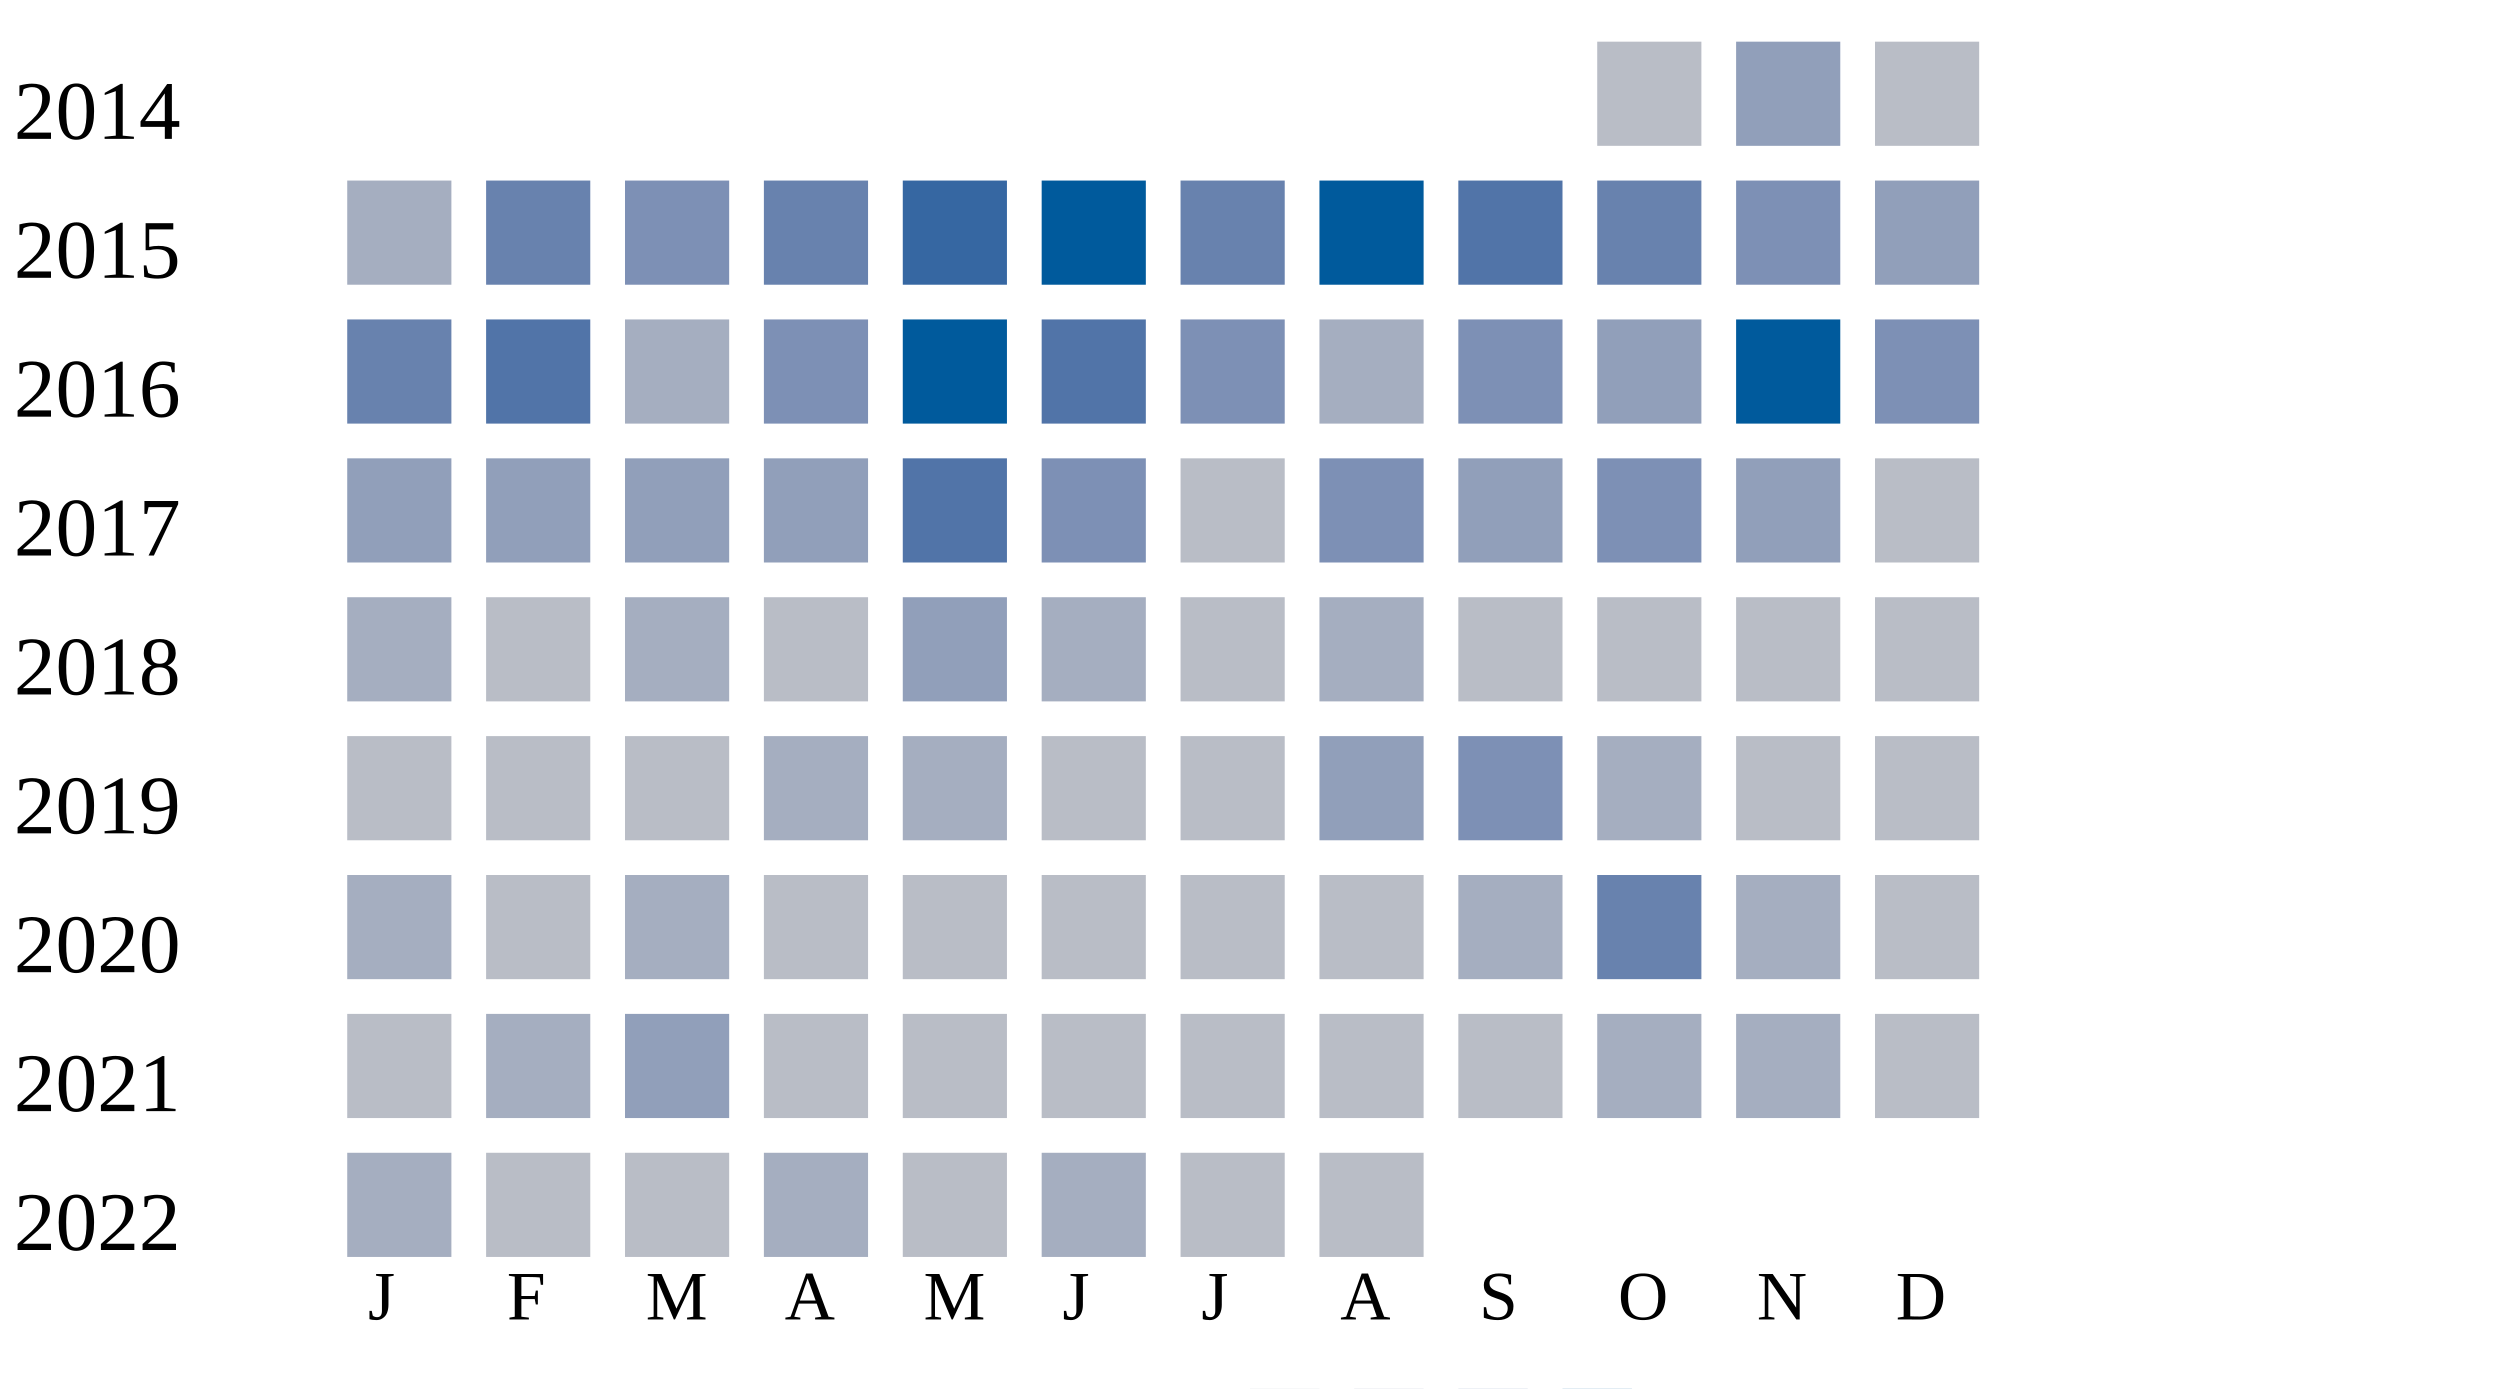
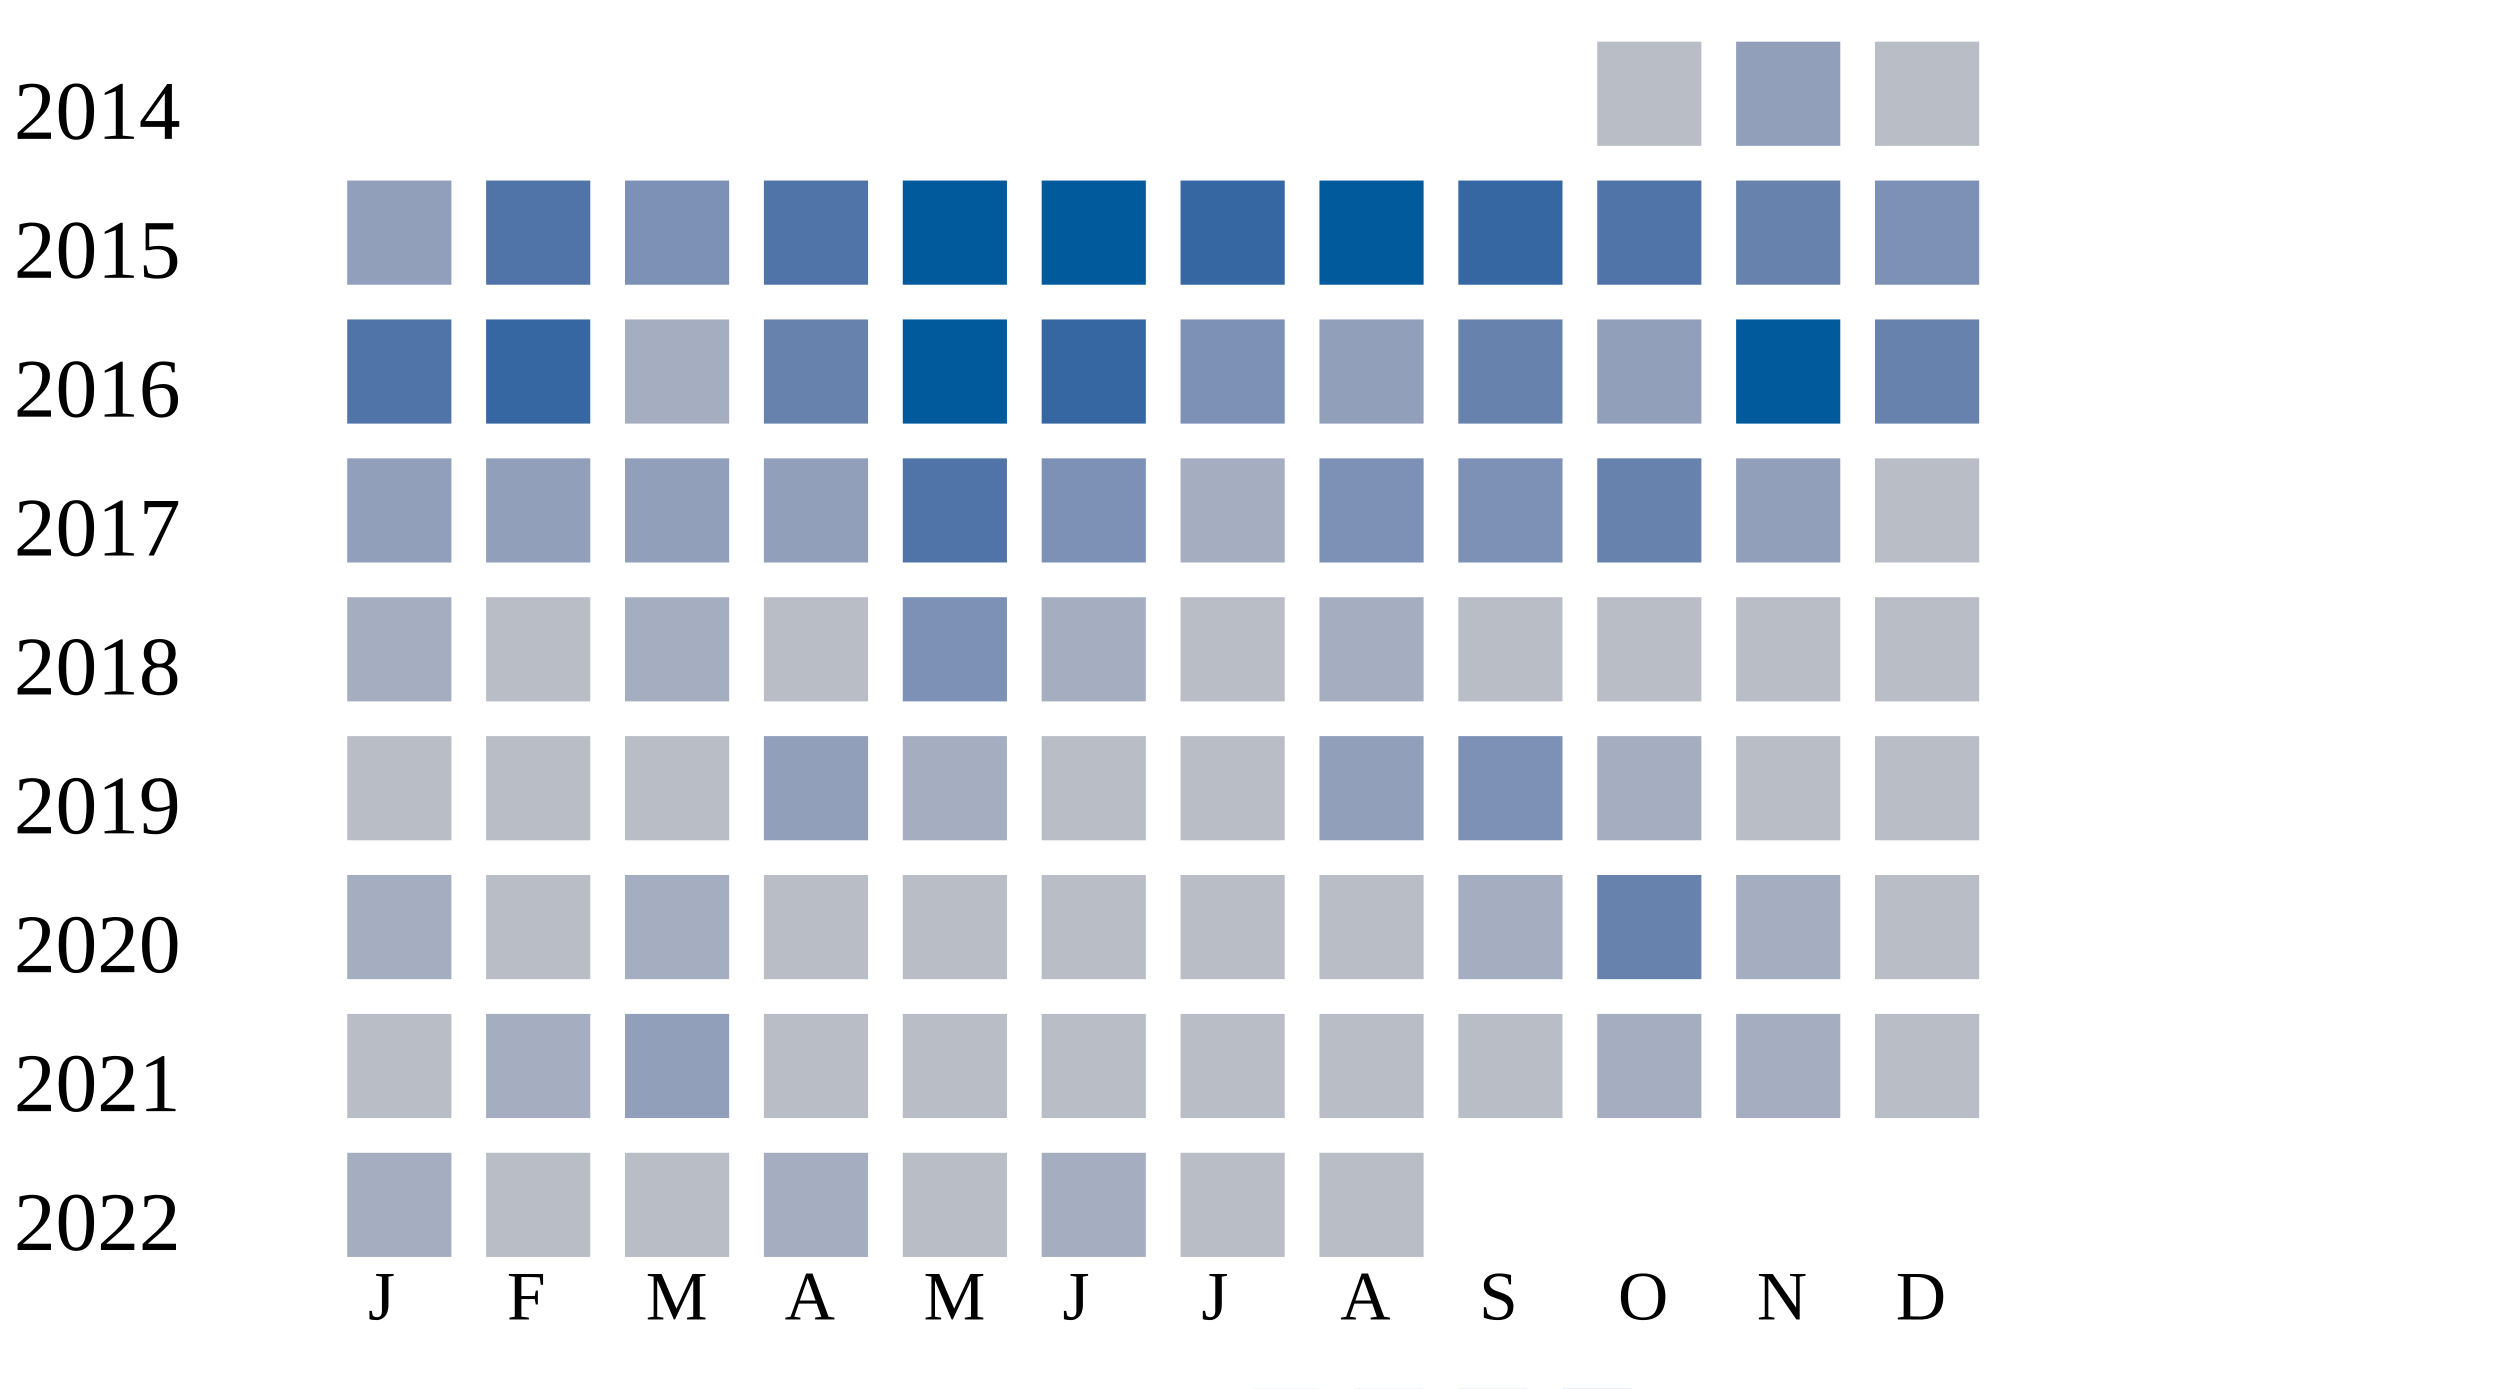
<svg xmlns="http://www.w3.org/2000/svg" width="360" height="200">
  <g transform="translate(0 0)">
    <text x="2" y="20">2014</text>
    <rect x="230" y="6" width="15" height="15" fill="#b9bdc6" />
    <rect x="250" y="6" width="15" height="15" fill="#919fba" />
    <rect x="270" y="6" width="15" height="15" fill="#b9bdc6" />
  </g>
  <g transform="translate(0 20)">
    <text x="2" y="20">2015</text>
-     <rect x="50" y="6" width="15" height="15" fill="#a5aec0" />
-     <rect x="70" y="6" width="15" height="15" fill="#6882ae" />
+     <rect x="50" y="6" width="15" height="15" fill="#919fba" />
+     <rect x="70" y="6" width="15" height="15" fill="#5174a8" />
    <rect x="90" y="6" width="15" height="15" fill="#7d90b5" />
-     <rect x="110" y="6" width="15" height="15" fill="#6882ae" />
-     <rect x="130" y="6" width="15" height="15" fill="#3667a2" />
+     <rect x="110" y="6" width="15" height="15" fill="#5174a8" />
+     <rect x="130" y="6" width="15" height="15" fill="#005a9c" />
    <rect x="150" y="6" width="15" height="15" fill="#005a9c" />
-     <rect x="170" y="6" width="15" height="15" fill="#6882ae" />
+     <rect x="170" y="6" width="15" height="15" fill="#3667a2" />
    <rect x="190" y="6" width="15" height="15" fill="#005a9c" />
-     <rect x="210" y="6" width="15" height="15" fill="#5174a8" />
-     <rect x="230" y="6" width="15" height="15" fill="#6882ae" />
-     <rect x="250" y="6" width="15" height="15" fill="#7d90b5" />
-     <rect x="270" y="6" width="15" height="15" fill="#919fba" />
+     <rect x="210" y="6" width="15" height="15" fill="#3667a2" />
+     <rect x="230" y="6" width="15" height="15" fill="#5174a8" />
+     <rect x="250" y="6" width="15" height="15" fill="#6882ae" />
+     <rect x="270" y="6" width="15" height="15" fill="#7d90b5" />
  </g>
  <g transform="translate(0 40)">
    <text x="2" y="20">2016</text>
-     <rect x="50" y="6" width="15" height="15" fill="#6882ae" />
-     <rect x="70" y="6" width="15" height="15" fill="#5174a8" />
+     <rect x="50" y="6" width="15" height="15" fill="#5174a8" />
+     <rect x="70" y="6" width="15" height="15" fill="#3667a2" />
    <rect x="90" y="6" width="15" height="15" fill="#a5aec0" />
-     <rect x="110" y="6" width="15" height="15" fill="#7d90b5" />
+     <rect x="110" y="6" width="15" height="15" fill="#6882ae" />
    <rect x="130" y="6" width="15" height="15" fill="#005a9c" />
-     <rect x="150" y="6" width="15" height="15" fill="#5174a8" />
+     <rect x="150" y="6" width="15" height="15" fill="#3667a2" />
    <rect x="170" y="6" width="15" height="15" fill="#7d90b5" />
-     <rect x="190" y="6" width="15" height="15" fill="#a5aec0" />
-     <rect x="210" y="6" width="15" height="15" fill="#7d90b5" />
+     <rect x="190" y="6" width="15" height="15" fill="#919fba" />
+     <rect x="210" y="6" width="15" height="15" fill="#6882ae" />
    <rect x="230" y="6" width="15" height="15" fill="#919fba" />
    <rect x="250" y="6" width="15" height="15" fill="#005a9c" />
-     <rect x="270" y="6" width="15" height="15" fill="#7d90b5" />
+     <rect x="270" y="6" width="15" height="15" fill="#6882ae" />
  </g>
  <g transform="translate(0 60)">
    <text x="2" y="20">2017</text>
    <rect x="50" y="6" width="15" height="15" fill="#919fba" />
    <rect x="70" y="6" width="15" height="15" fill="#919fba" />
    <rect x="90" y="6" width="15" height="15" fill="#919fba" />
    <rect x="110" y="6" width="15" height="15" fill="#919fba" />
    <rect x="130" y="6" width="15" height="15" fill="#5174a8" />
    <rect x="150" y="6" width="15" height="15" fill="#7d90b5" />
-     <rect x="170" y="6" width="15" height="15" fill="#b9bdc6" />
+     <rect x="170" y="6" width="15" height="15" fill="#a5aec0" />
    <rect x="190" y="6" width="15" height="15" fill="#7d90b5" />
-     <rect x="210" y="6" width="15" height="15" fill="#919fba" />
-     <rect x="230" y="6" width="15" height="15" fill="#7d90b5" />
+     <rect x="210" y="6" width="15" height="15" fill="#7d90b5" />
+     <rect x="230" y="6" width="15" height="15" fill="#6882ae" />
    <rect x="250" y="6" width="15" height="15" fill="#919fba" />
    <rect x="270" y="6" width="15" height="15" fill="#b9bdc6" />
  </g>
  <g transform="translate(0 80)">
    <text x="2" y="20">2018</text>
    <rect x="50" y="6" width="15" height="15" fill="#a5aec0" />
    <rect x="70" y="6" width="15" height="15" fill="#b9bdc6" />
    <rect x="90" y="6" width="15" height="15" fill="#a5aec0" />
    <rect x="110" y="6" width="15" height="15" fill="#b9bdc6" />
-     <rect x="130" y="6" width="15" height="15" fill="#919fba" />
+     <rect x="130" y="6" width="15" height="15" fill="#7d90b5" />
    <rect x="150" y="6" width="15" height="15" fill="#a5aec0" />
    <rect x="170" y="6" width="15" height="15" fill="#b9bdc6" />
    <rect x="190" y="6" width="15" height="15" fill="#a5aec0" />
    <rect x="210" y="6" width="15" height="15" fill="#b9bdc6" />
    <rect x="230" y="6" width="15" height="15" fill="#b9bdc6" />
    <rect x="250" y="6" width="15" height="15" fill="#b9bdc6" />
    <rect x="270" y="6" width="15" height="15" fill="#b9bdc6" />
  </g>
  <g transform="translate(0 100)">
    <text x="2" y="20">2019</text>
    <rect x="50" y="6" width="15" height="15" fill="#b9bdc6" />
    <rect x="70" y="6" width="15" height="15" fill="#b9bdc6" />
    <rect x="90" y="6" width="15" height="15" fill="#b9bdc6" />
-     <rect x="110" y="6" width="15" height="15" fill="#a5aec0" />
+     <rect x="110" y="6" width="15" height="15" fill="#919fba" />
    <rect x="130" y="6" width="15" height="15" fill="#a5aec0" />
    <rect x="150" y="6" width="15" height="15" fill="#b9bdc6" />
    <rect x="170" y="6" width="15" height="15" fill="#b9bdc6" />
    <rect x="190" y="6" width="15" height="15" fill="#919fba" />
    <rect x="210" y="6" width="15" height="15" fill="#7d90b5" />
    <rect x="230" y="6" width="15" height="15" fill="#a5aec0" />
    <rect x="250" y="6" width="15" height="15" fill="#b9bdc6" />
    <rect x="270" y="6" width="15" height="15" fill="#b9bdc6" />
  </g>
  <g transform="translate(0 120)">
    <text x="2" y="20">2020</text>
    <rect x="50" y="6" width="15" height="15" fill="#a5aec0" />
    <rect x="70" y="6" width="15" height="15" fill="#b9bdc6" />
    <rect x="90" y="6" width="15" height="15" fill="#a5aec0" />
    <rect x="110" y="6" width="15" height="15" fill="#b9bdc6" />
    <rect x="130" y="6" width="15" height="15" fill="#b9bdc6" />
    <rect x="150" y="6" width="15" height="15" fill="#b9bdc6" />
    <rect x="170" y="6" width="15" height="15" fill="#b9bdc6" />
    <rect x="190" y="6" width="15" height="15" fill="#b9bdc6" />
    <rect x="210" y="6" width="15" height="15" fill="#a5aec0" />
    <rect x="230" y="6" width="15" height="15" fill="#6882ae" />
    <rect x="250" y="6" width="15" height="15" fill="#a5aec0" />
    <rect x="270" y="6" width="15" height="15" fill="#b9bdc6" />
  </g>
  <g transform="translate(0 140)">
    <text x="2" y="20">2021</text>
    <rect x="50" y="6" width="15" height="15" fill="#b9bdc6" />
    <rect x="70" y="6" width="15" height="15" fill="#a5aec0" />
    <rect x="90" y="6" width="15" height="15" fill="#919fba" />
    <rect x="110" y="6" width="15" height="15" fill="#b9bdc6" />
    <rect x="130" y="6" width="15" height="15" fill="#b9bdc6" />
    <rect x="150" y="6" width="15" height="15" fill="#b9bdc6" />
    <rect x="170" y="6" width="15" height="15" fill="#b9bdc6" />
    <rect x="190" y="6" width="15" height="15" fill="#b9bdc6" />
    <rect x="210" y="6" width="15" height="15" fill="#b9bdc6" />
    <rect x="230" y="6" width="15" height="15" fill="#a5aec0" />
    <rect x="250" y="6" width="15" height="15" fill="#a5aec0" />
    <rect x="270" y="6" width="15" height="15" fill="#b9bdc6" />
  </g>
  <g transform="translate(0 160)">
    <text x="2" y="20">2022</text>
    <rect x="50" y="6" width="15" height="15" fill="#a5aec0" />
    <rect x="70" y="6" width="15" height="15" fill="#b9bdc6" />
    <rect x="90" y="6" width="15" height="15" fill="#b9bdc6" />
    <rect x="110" y="6" width="15" height="15" fill="#a5aec0" />
    <rect x="130" y="6" width="15" height="15" fill="#b9bdc6" />
    <rect x="150" y="6" width="15" height="15" fill="#a5aec0" />
    <rect x="170" y="6" width="15" height="15" fill="#b9bdc6" />
    <rect x="190" y="6" width="15" height="15" fill="#b9bdc6" />
  </g>
  <text style="font-size: 10px; text-align: center" x="53" y="190">J</text>
  <text style="font-size: 10px; text-align: center" x="73" y="190">F</text>
  <text style="font-size: 10px; text-align: center" x="93" y="190">M</text>
  <text style="font-size: 10px; text-align: center" x="113" y="190">A</text>
  <text style="font-size: 10px; text-align: center" x="133" y="190">M</text>
  <text style="font-size: 10px; text-align: center" x="153" y="190">J</text>
  <text style="font-size: 10px; text-align: center" x="173" y="190">J</text>
  <text style="font-size: 10px; text-align: center" x="193" y="190">A</text>
  <text style="font-size: 10px; text-align: center" x="213" y="190">S</text>
  <text style="font-size: 10px; text-align: center" x="233" y="190">O</text>
  <text style="font-size: 10px; text-align: center" x="253" y="190">N</text>
  <text style="font-size: 10px; text-align: center" x="273" y="190">D</text>
  <text style="font-size: 10px;" x="155" y="209">Less</text>
  <rect fill="#b9bdc6" width="10" height="10" x="180" y="200" />
  <rect fill="#919fba" width="10" height="10" x="195" y="200" />
  <rect fill="#6882ae" width="10" height="10" x="210" y="200" />
  <rect fill="#005a9c" width="10" height="10" x="225" y="200" />
  <text x="240" y="209" style="font-size: 10px;">More</text>
</svg>
